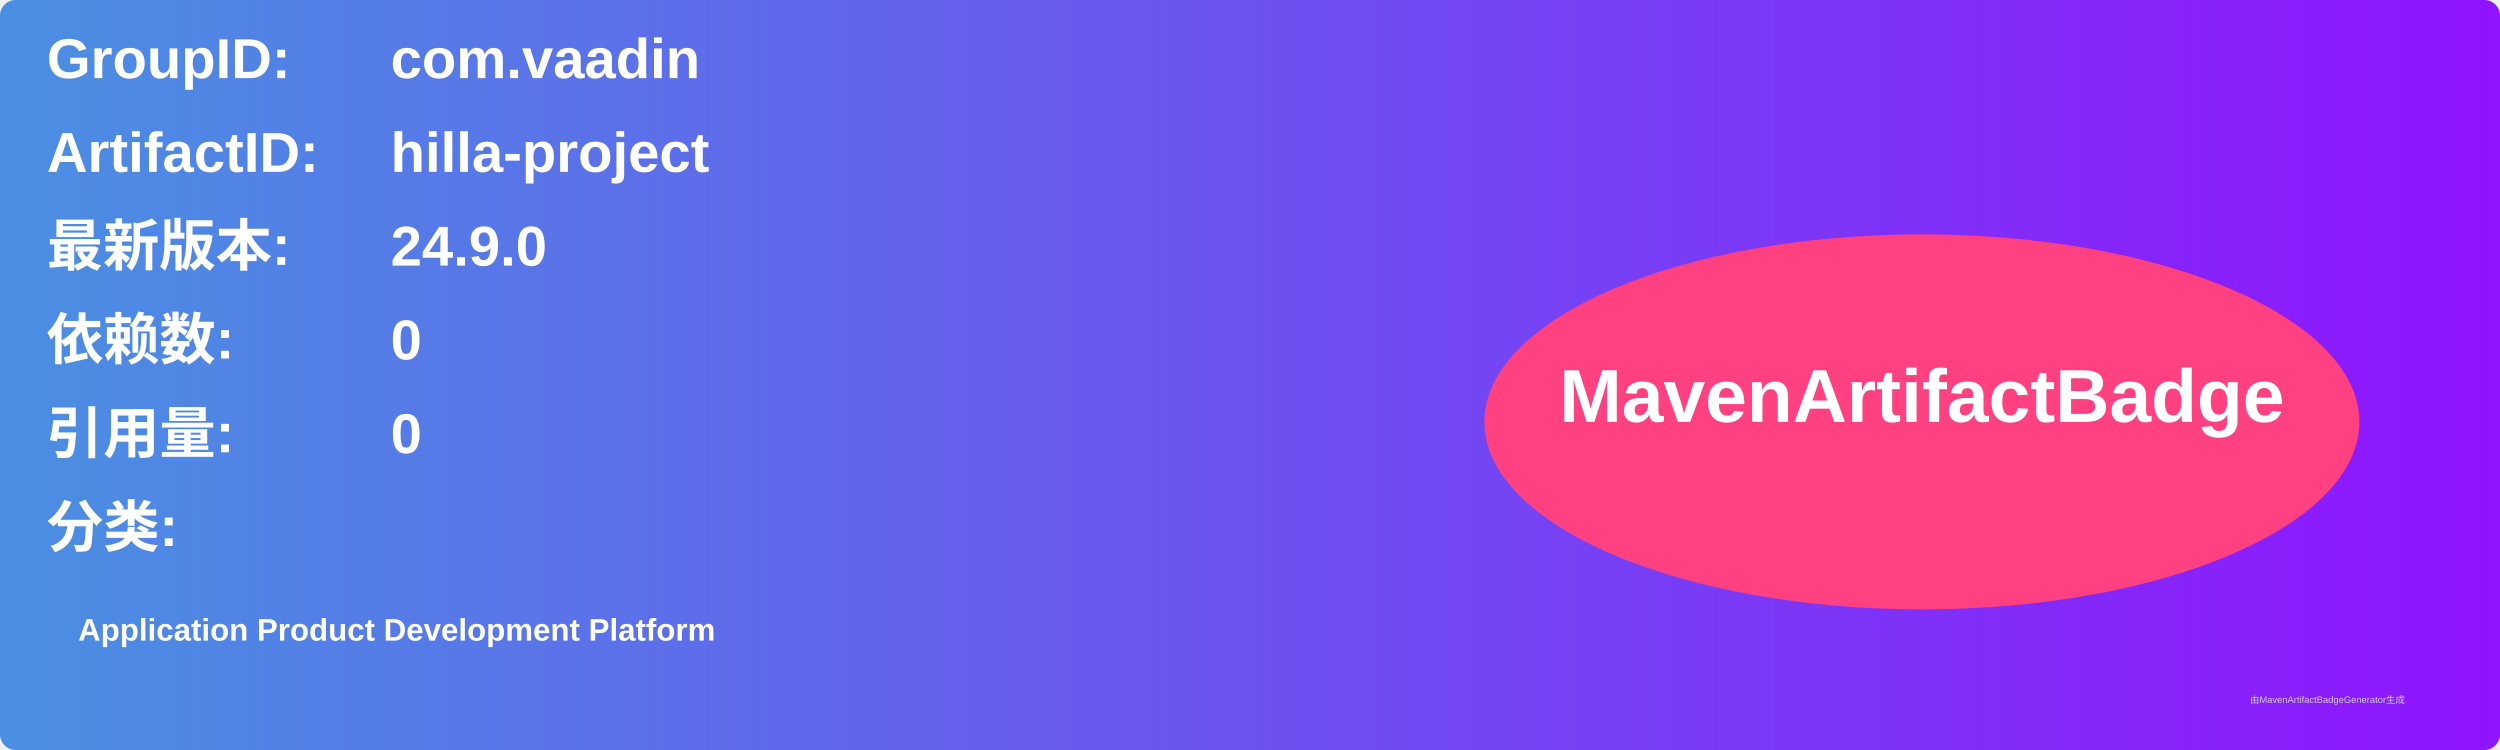
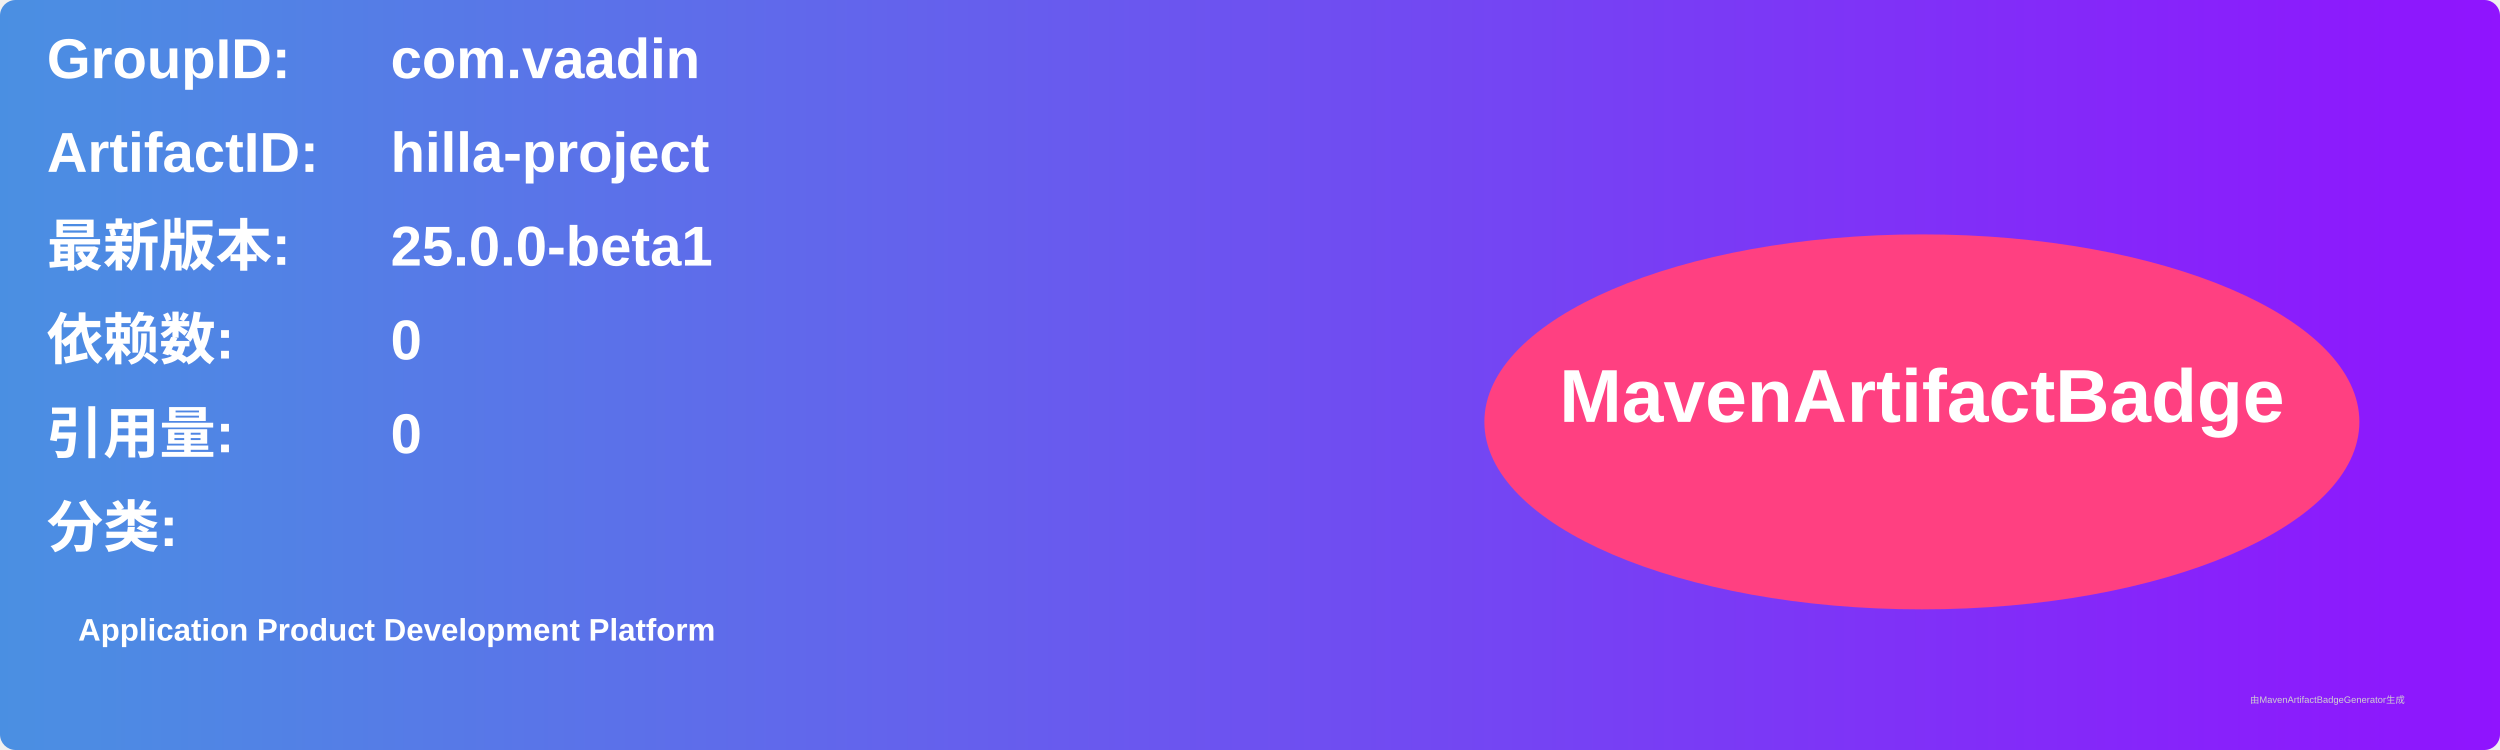
<svg xmlns="http://www.w3.org/2000/svg" width="800" height="240" viewBox="0 0 800 240">
  <linearGradient id="grad" x1="0%" y1="0%" x2="100%" y2="0%">
    <stop offset="0%" stop-color="#4a90e2" />
    <stop offset="100%" stop-color="#9013fe" />
  </linearGradient>
  <rect width="100%" height="100%" rx="5" ry="5" fill="url(#grad)" />
  <g transform="translate(15, 15)">
    <text x="0" y="10" font-family="Arial" font-size="18" fill="white" font-weight="bold" width="260">GroupID:</text>
    <text x="110" y="10" font-family="Arial" font-size="18" fill="white" font-weight="bold" width="460">com.vaadin</text>
    <text x="0" y="40" font-family="Arial" font-size="18" fill="white" font-weight="bold" width="260">ArtifactID:</text>
    <text x="110" y="40" font-family="Arial" font-size="18" fill="white" font-weight="bold" width="460">hilla-project</text>
    <text x="0" y="70" font-family="Arial" font-size="18" fill="white" font-weight="bold">最新版本:</text>
    <text x="110" y="70" font-family="Arial" font-size="18" fill="white" font-weight="bold">
-       <tspan font-weight="bold">24.9.0</tspan>
+       <tspan font-weight="bold">25.0.0-beta1</tspan>
    </text>
    <text x="0" y="100" font-family="Arial" font-size="18" fill="white" font-weight="bold">依赖数: </text>
    <text x="110" y="100" font-family="Arial" font-size="18" fill="white">
      <tspan font-weight="bold">0</tspan>
    </text>
    <text x="0" y="130" font-family="Arial" font-size="18" fill="white" font-weight="bold">引用量: </text>
    <text x="110" y="130" font-family="Arial" font-size="18" fill="white">
      <tspan font-weight="bold">0</tspan>
    </text>
    <text x="0" y="160" font-family="Arial" font-size="18" fill="white" font-weight="bold">分类:</text>
    <text x="10" y="190" font-family="Arial" font-size="10" fill="white">
      <tspan font-weight="bold">Application Product Development Platform</tspan>
    </text>
    <ellipse cx="600" cy="120" rx="140" ry="60" fill="#ff4081" />
    <text x="600" y="120" text-anchor="middle" font-family="Arial" font-size="24" fill="white" font-weight="bold">MavenArtifactBadge</text>
  </g>
  <text x="720" y="225" font-family="Arial" font-size="3" fill="#d0d0d0">由MavenArtifactBadgeGenerator生成</text>
</svg>
